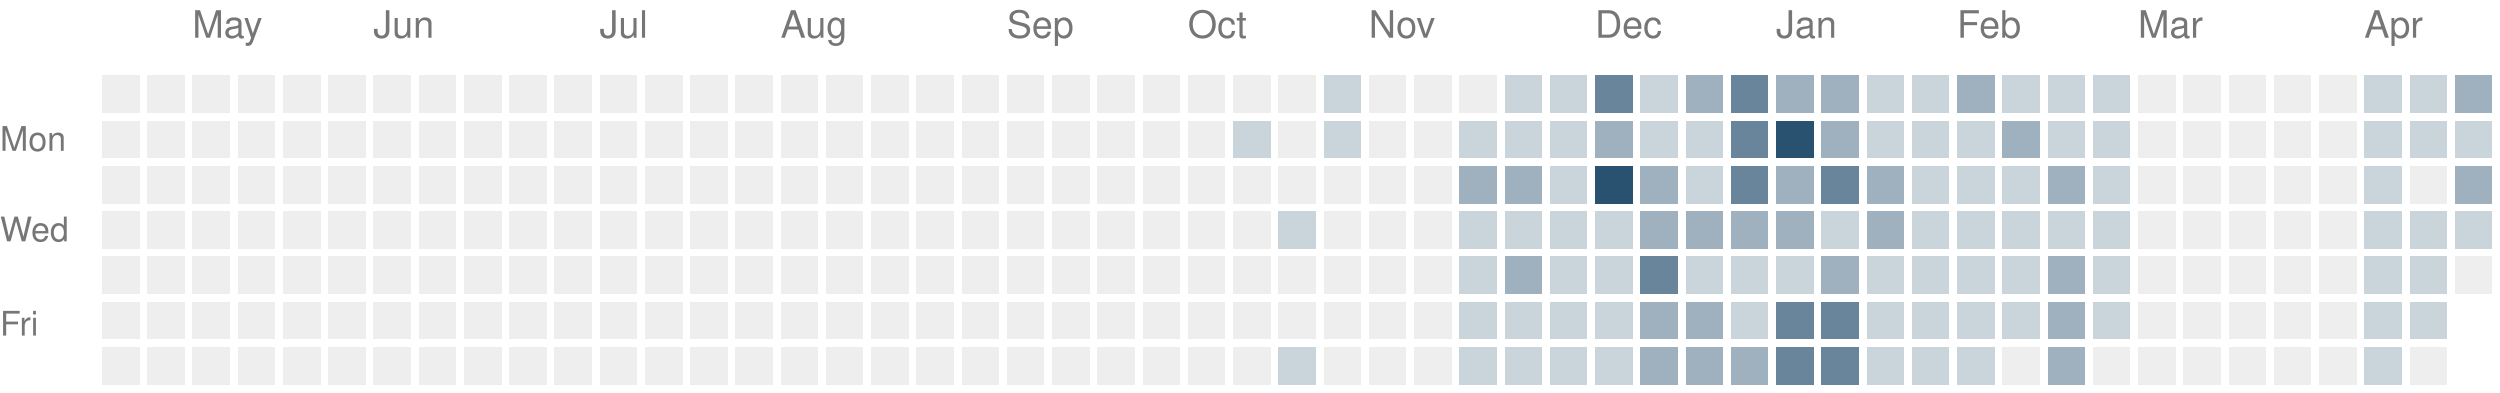
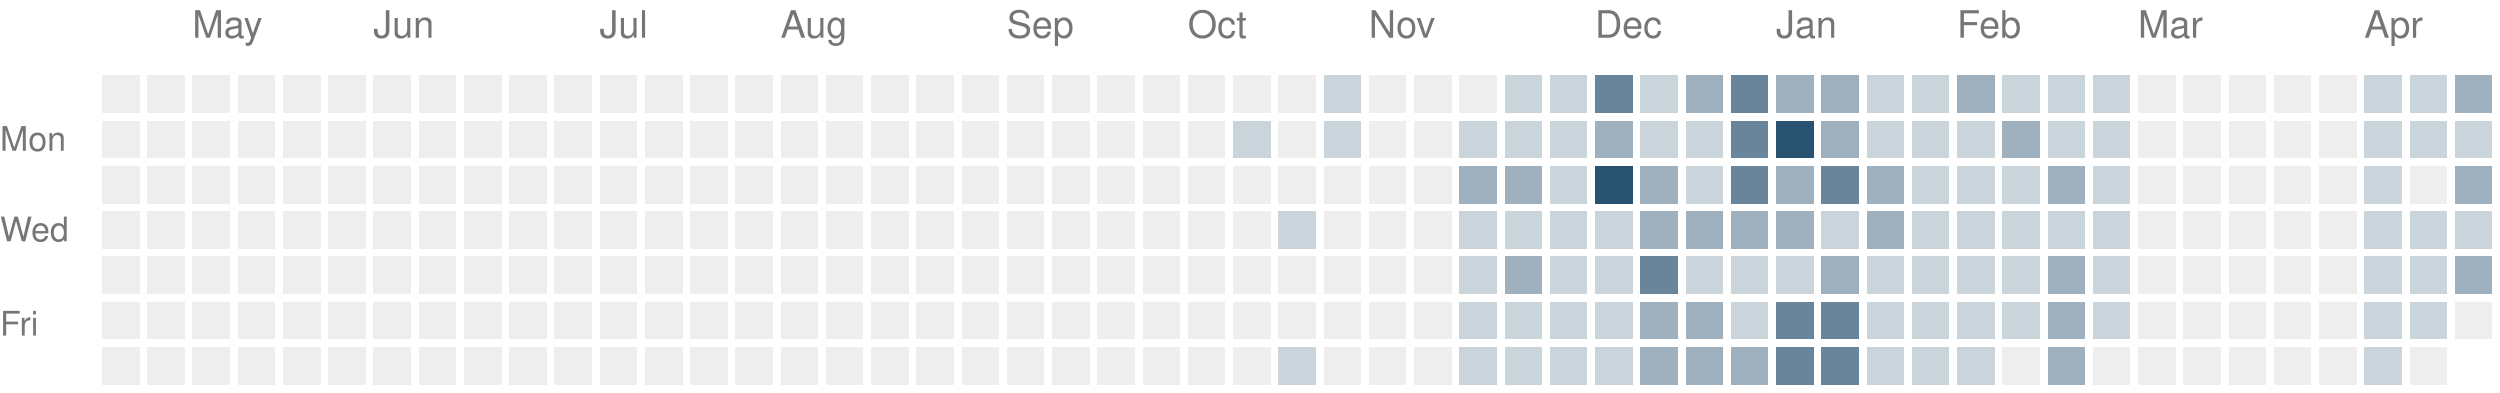
<svg xmlns="http://www.w3.org/2000/svg" version="1.1" width="663" height="104">
  <rect style="fill:#eeeeee;shape-rendering:crispedges" data-score="0" data-date="2025-04-20" x="27" y="20" width="10" height="10" />
  <rect style="fill:#eeeeee;shape-rendering:crispedges" data-score="0" data-date="2025-04-27" x="39" y="20" width="10" height="10" />
  <rect style="fill:#eeeeee;shape-rendering:crispedges" data-score="0" data-date="2025-05-04" x="51" y="20" width="10" height="10" />
  <rect style="fill:#eeeeee;shape-rendering:crispedges" data-score="0" data-date="2025-05-11" x="63" y="20" width="10" height="10" />
  <rect style="fill:#eeeeee;shape-rendering:crispedges" data-score="0" data-date="2025-05-18" x="75" y="20" width="10" height="10" />
  <rect style="fill:#eeeeee;shape-rendering:crispedges" data-score="0" data-date="2025-05-25" x="87" y="20" width="10" height="10" />
  <rect style="fill:#eeeeee;shape-rendering:crispedges" data-score="0" data-date="2025-06-01" x="99" y="20" width="10" height="10" />
  <rect style="fill:#eeeeee;shape-rendering:crispedges" data-score="0" data-date="2025-06-08" x="111" y="20" width="10" height="10" />
  <rect style="fill:#eeeeee;shape-rendering:crispedges" data-score="0" data-date="2025-06-15" x="123" y="20" width="10" height="10" />
  <rect style="fill:#eeeeee;shape-rendering:crispedges" data-score="0" data-date="2025-06-22" x="135" y="20" width="10" height="10" />
  <rect style="fill:#eeeeee;shape-rendering:crispedges" data-score="0" data-date="2025-06-29" x="147" y="20" width="10" height="10" />
  <rect style="fill:#eeeeee;shape-rendering:crispedges" data-score="0" data-date="2025-07-06" x="159" y="20" width="10" height="10" />
  <rect style="fill:#eeeeee;shape-rendering:crispedges" data-score="0" data-date="2025-07-13" x="171" y="20" width="10" height="10" />
  <rect style="fill:#eeeeee;shape-rendering:crispedges" data-score="0" data-date="2025-07-20" x="183" y="20" width="10" height="10" />
  <rect style="fill:#eeeeee;shape-rendering:crispedges" data-score="0" data-date="2025-07-27" x="195" y="20" width="10" height="10" />
  <rect style="fill:#eeeeee;shape-rendering:crispedges" data-score="0" data-date="2025-08-03" x="207" y="20" width="10" height="10" />
  <rect style="fill:#eeeeee;shape-rendering:crispedges" data-score="0" data-date="2025-08-10" x="219" y="20" width="10" height="10" />
  <rect style="fill:#eeeeee;shape-rendering:crispedges" data-score="0" data-date="2025-08-17" x="231" y="20" width="10" height="10" />
  <rect style="fill:#eeeeee;shape-rendering:crispedges" data-score="0" data-date="2025-08-24" x="243" y="20" width="10" height="10" />
  <rect style="fill:#eeeeee;shape-rendering:crispedges" data-score="0" data-date="2025-08-31" x="255" y="20" width="10" height="10" />
  <rect style="fill:#eeeeee;shape-rendering:crispedges" data-score="0" data-date="2025-09-07" x="267" y="20" width="10" height="10" />
  <rect style="fill:#eeeeee;shape-rendering:crispedges" data-score="0" data-date="2025-09-14" x="279" y="20" width="10" height="10" />
  <rect style="fill:#eeeeee;shape-rendering:crispedges" data-score="0" data-date="2025-09-21" x="291" y="20" width="10" height="10" />
  <rect style="fill:#eeeeee;shape-rendering:crispedges" data-score="0" data-date="2025-09-28" x="303" y="20" width="10" height="10" />
  <rect style="fill:#eeeeee;shape-rendering:crispedges" data-score="0" data-date="2025-10-05" x="315" y="20" width="10" height="10" />
  <rect style="fill:#eeeeee;shape-rendering:crispedges" data-score="0" data-date="2025-10-12" x="327" y="20" width="10" height="10" />
  <rect style="fill:#eeeeee;shape-rendering:crispedges" data-score="0" data-date="2025-10-19" x="339" y="20" width="10" height="10" />
  <rect style="fill:#cad4db;shape-rendering:crispedges" data-score="1" data-date="2025-10-26" x="351" y="20" width="10" height="10" />
  <rect style="fill:#eeeeee;shape-rendering:crispedges" data-score="0" data-date="2025-11-02" x="363" y="20" width="10" height="10" />
  <rect style="fill:#eeeeee;shape-rendering:crispedges" data-score="0" data-date="2025-11-09" x="375" y="20" width="10" height="10" />
  <rect style="fill:#eeeeee;shape-rendering:crispedges" data-score="0" data-date="2025-11-16" x="387" y="20" width="10" height="10" />
  <rect style="fill:#cad4db;shape-rendering:crispedges" data-score="1" data-date="2025-11-23" x="399" y="20" width="10" height="10" />
  <rect style="fill:#cad4db;shape-rendering:crispedges" data-score="1" data-date="2025-11-30" x="411" y="20" width="10" height="10" />
  <rect style="fill:#69859b;shape-rendering:crispedges" data-score="3" data-date="2025-12-07" x="423" y="20" width="10" height="10" />
  <rect style="fill:#cad4db;shape-rendering:crispedges" data-score="1" data-date="2025-12-14" x="435" y="20" width="10" height="10" />
  <rect style="fill:#9fb1bf;shape-rendering:crispedges" data-score="2" data-date="2025-12-21" x="447" y="20" width="10" height="10" />
  <rect style="fill:#69859b;shape-rendering:crispedges" data-score="3" data-date="2025-12-28" x="459" y="20" width="10" height="10" />
  <rect style="fill:#9fb1bf;shape-rendering:crispedges" data-score="2" data-date="2026-01-04" x="471" y="20" width="10" height="10" />
  <rect style="fill:#9fb1bf;shape-rendering:crispedges" data-score="2" data-date="2026-01-11" x="483" y="20" width="10" height="10" />
  <rect style="fill:#cad4db;shape-rendering:crispedges" data-score="1" data-date="2026-01-18" x="495" y="20" width="10" height="10" />
  <rect style="fill:#cad4db;shape-rendering:crispedges" data-score="1" data-date="2026-01-25" x="507" y="20" width="10" height="10" />
  <rect style="fill:#9fb1bf;shape-rendering:crispedges" data-score="2" data-date="2026-02-01" x="519" y="20" width="10" height="10" />
  <rect style="fill:#cad4db;shape-rendering:crispedges" data-score="1" data-date="2026-02-08" x="531" y="20" width="10" height="10" />
  <rect style="fill:#cad4db;shape-rendering:crispedges" data-score="1" data-date="2026-02-15" x="543" y="20" width="10" height="10" />
  <rect style="fill:#cad4db;shape-rendering:crispedges" data-score="1" data-date="2026-02-22" x="555" y="20" width="10" height="10" />
  <rect style="fill:#eeeeee;shape-rendering:crispedges" data-score="0" data-date="2026-03-01" x="567" y="20" width="10" height="10" />
  <rect style="fill:#eeeeee;shape-rendering:crispedges" data-score="0" data-date="2026-03-08" x="579" y="20" width="10" height="10" />
  <rect style="fill:#eeeeee;shape-rendering:crispedges" data-score="0" data-date="2026-03-15" x="591" y="20" width="10" height="10" />
  <rect style="fill:#eeeeee;shape-rendering:crispedges" data-score="0" data-date="2026-03-22" x="603" y="20" width="10" height="10" />
  <rect style="fill:#eeeeee;shape-rendering:crispedges" data-score="0" data-date="2026-03-29" x="615" y="20" width="10" height="10" />
  <rect style="fill:#cad4db;shape-rendering:crispedges" data-score="1" data-date="2026-04-05" x="627" y="20" width="10" height="10" />
  <rect style="fill:#cad4db;shape-rendering:crispedges" data-score="1" data-date="2026-04-12" x="639" y="20" width="10" height="10" />
  <rect style="fill:#9fb1bf;shape-rendering:crispedges" data-score="2" data-date="2026-04-19" x="651" y="20" width="10" height="10" />
  <rect style="fill:#eeeeee;shape-rendering:crispedges" data-score="0" data-date="2025-04-21" x="27" y="32" width="10" height="10" />
  <rect style="fill:#eeeeee;shape-rendering:crispedges" data-score="0" data-date="2025-04-28" x="39" y="32" width="10" height="10" />
  <rect style="fill:#eeeeee;shape-rendering:crispedges" data-score="0" data-date="2025-05-05" x="51" y="32" width="10" height="10" />
  <rect style="fill:#eeeeee;shape-rendering:crispedges" data-score="0" data-date="2025-05-12" x="63" y="32" width="10" height="10" />
  <rect style="fill:#eeeeee;shape-rendering:crispedges" data-score="0" data-date="2025-05-19" x="75" y="32" width="10" height="10" />
  <rect style="fill:#eeeeee;shape-rendering:crispedges" data-score="0" data-date="2025-05-26" x="87" y="32" width="10" height="10" />
  <rect style="fill:#eeeeee;shape-rendering:crispedges" data-score="0" data-date="2025-06-02" x="99" y="32" width="10" height="10" />
  <rect style="fill:#eeeeee;shape-rendering:crispedges" data-score="0" data-date="2025-06-09" x="111" y="32" width="10" height="10" />
  <rect style="fill:#eeeeee;shape-rendering:crispedges" data-score="0" data-date="2025-06-16" x="123" y="32" width="10" height="10" />
  <rect style="fill:#eeeeee;shape-rendering:crispedges" data-score="0" data-date="2025-06-23" x="135" y="32" width="10" height="10" />
  <rect style="fill:#eeeeee;shape-rendering:crispedges" data-score="0" data-date="2025-06-30" x="147" y="32" width="10" height="10" />
  <rect style="fill:#eeeeee;shape-rendering:crispedges" data-score="0" data-date="2025-07-07" x="159" y="32" width="10" height="10" />
  <rect style="fill:#eeeeee;shape-rendering:crispedges" data-score="0" data-date="2025-07-14" x="171" y="32" width="10" height="10" />
  <rect style="fill:#eeeeee;shape-rendering:crispedges" data-score="0" data-date="2025-07-21" x="183" y="32" width="10" height="10" />
  <rect style="fill:#eeeeee;shape-rendering:crispedges" data-score="0" data-date="2025-07-28" x="195" y="32" width="10" height="10" />
  <rect style="fill:#eeeeee;shape-rendering:crispedges" data-score="0" data-date="2025-08-04" x="207" y="32" width="10" height="10" />
  <rect style="fill:#eeeeee;shape-rendering:crispedges" data-score="0" data-date="2025-08-11" x="219" y="32" width="10" height="10" />
  <rect style="fill:#eeeeee;shape-rendering:crispedges" data-score="0" data-date="2025-08-18" x="231" y="32" width="10" height="10" />
  <rect style="fill:#eeeeee;shape-rendering:crispedges" data-score="0" data-date="2025-08-25" x="243" y="32" width="10" height="10" />
  <rect style="fill:#eeeeee;shape-rendering:crispedges" data-score="0" data-date="2025-09-01" x="255" y="32" width="10" height="10" />
  <rect style="fill:#eeeeee;shape-rendering:crispedges" data-score="0" data-date="2025-09-08" x="267" y="32" width="10" height="10" />
  <rect style="fill:#eeeeee;shape-rendering:crispedges" data-score="0" data-date="2025-09-15" x="279" y="32" width="10" height="10" />
  <rect style="fill:#eeeeee;shape-rendering:crispedges" data-score="0" data-date="2025-09-22" x="291" y="32" width="10" height="10" />
  <rect style="fill:#eeeeee;shape-rendering:crispedges" data-score="0" data-date="2025-09-29" x="303" y="32" width="10" height="10" />
  <rect style="fill:#eeeeee;shape-rendering:crispedges" data-score="0" data-date="2025-10-06" x="315" y="32" width="10" height="10" />
  <rect style="fill:#cad4db;shape-rendering:crispedges" data-score="1" data-date="2025-10-13" x="327" y="32" width="10" height="10" />
  <rect style="fill:#eeeeee;shape-rendering:crispedges" data-score="0" data-date="2025-10-20" x="339" y="32" width="10" height="10" />
  <rect style="fill:#cad4db;shape-rendering:crispedges" data-score="1" data-date="2025-10-27" x="351" y="32" width="10" height="10" />
  <rect style="fill:#eeeeee;shape-rendering:crispedges" data-score="0" data-date="2025-11-03" x="363" y="32" width="10" height="10" />
  <rect style="fill:#eeeeee;shape-rendering:crispedges" data-score="0" data-date="2025-11-10" x="375" y="32" width="10" height="10" />
  <rect style="fill:#cad4db;shape-rendering:crispedges" data-score="1" data-date="2025-11-17" x="387" y="32" width="10" height="10" />
  <rect style="fill:#cad4db;shape-rendering:crispedges" data-score="1" data-date="2025-11-24" x="399" y="32" width="10" height="10" />
  <rect style="fill:#cad4db;shape-rendering:crispedges" data-score="1" data-date="2025-12-01" x="411" y="32" width="10" height="10" />
  <rect style="fill:#9fb1bf;shape-rendering:crispedges" data-score="2" data-date="2025-12-08" x="423" y="32" width="10" height="10" />
  <rect style="fill:#cad4db;shape-rendering:crispedges" data-score="1" data-date="2025-12-15" x="435" y="32" width="10" height="10" />
  <rect style="fill:#cad4db;shape-rendering:crispedges" data-score="1" data-date="2025-12-22" x="447" y="32" width="10" height="10" />
  <rect style="fill:#69859b;shape-rendering:crispedges" data-score="3" data-date="2025-12-29" x="459" y="32" width="10" height="10" />
  <rect style="fill:#295170;shape-rendering:crispedges" data-score="4" data-date="2026-01-05" x="471" y="32" width="10" height="10" />
  <rect style="fill:#9fb1bf;shape-rendering:crispedges" data-score="2" data-date="2026-01-12" x="483" y="32" width="10" height="10" />
  <rect style="fill:#cad4db;shape-rendering:crispedges" data-score="1" data-date="2026-01-19" x="495" y="32" width="10" height="10" />
  <rect style="fill:#cad4db;shape-rendering:crispedges" data-score="1" data-date="2026-01-26" x="507" y="32" width="10" height="10" />
  <rect style="fill:#cad4db;shape-rendering:crispedges" data-score="1" data-date="2026-02-02" x="519" y="32" width="10" height="10" />
  <rect style="fill:#9fb1bf;shape-rendering:crispedges" data-score="2" data-date="2026-02-09" x="531" y="32" width="10" height="10" />
  <rect style="fill:#cad4db;shape-rendering:crispedges" data-score="1" data-date="2026-02-16" x="543" y="32" width="10" height="10" />
  <rect style="fill:#cad4db;shape-rendering:crispedges" data-score="1" data-date="2026-02-23" x="555" y="32" width="10" height="10" />
  <rect style="fill:#eeeeee;shape-rendering:crispedges" data-score="0" data-date="2026-03-02" x="567" y="32" width="10" height="10" />
  <rect style="fill:#eeeeee;shape-rendering:crispedges" data-score="0" data-date="2026-03-09" x="579" y="32" width="10" height="10" />
  <rect style="fill:#eeeeee;shape-rendering:crispedges" data-score="0" data-date="2026-03-16" x="591" y="32" width="10" height="10" />
  <rect style="fill:#eeeeee;shape-rendering:crispedges" data-score="0" data-date="2026-03-23" x="603" y="32" width="10" height="10" />
  <rect style="fill:#eeeeee;shape-rendering:crispedges" data-score="0" data-date="2026-03-30" x="615" y="32" width="10" height="10" />
  <rect style="fill:#cad4db;shape-rendering:crispedges" data-score="1" data-date="2026-04-06" x="627" y="32" width="10" height="10" />
  <rect style="fill:#cad4db;shape-rendering:crispedges" data-score="1" data-date="2026-04-13" x="639" y="32" width="10" height="10" />
  <rect style="fill:#cad4db;shape-rendering:crispedges" data-score="1" data-date="2026-04-20" x="651" y="32" width="10" height="10" />
  <rect style="fill:#eeeeee;shape-rendering:crispedges" data-score="0" data-date="2025-04-22" x="27" y="44" width="10" height="10" />
  <rect style="fill:#eeeeee;shape-rendering:crispedges" data-score="0" data-date="2025-04-29" x="39" y="44" width="10" height="10" />
  <rect style="fill:#eeeeee;shape-rendering:crispedges" data-score="0" data-date="2025-05-06" x="51" y="44" width="10" height="10" />
  <rect style="fill:#eeeeee;shape-rendering:crispedges" data-score="0" data-date="2025-05-13" x="63" y="44" width="10" height="10" />
  <rect style="fill:#eeeeee;shape-rendering:crispedges" data-score="0" data-date="2025-05-20" x="75" y="44" width="10" height="10" />
  <rect style="fill:#eeeeee;shape-rendering:crispedges" data-score="0" data-date="2025-05-27" x="87" y="44" width="10" height="10" />
  <rect style="fill:#eeeeee;shape-rendering:crispedges" data-score="0" data-date="2025-06-03" x="99" y="44" width="10" height="10" />
  <rect style="fill:#eeeeee;shape-rendering:crispedges" data-score="0" data-date="2025-06-10" x="111" y="44" width="10" height="10" />
  <rect style="fill:#eeeeee;shape-rendering:crispedges" data-score="0" data-date="2025-06-17" x="123" y="44" width="10" height="10" />
  <rect style="fill:#eeeeee;shape-rendering:crispedges" data-score="0" data-date="2025-06-24" x="135" y="44" width="10" height="10" />
  <rect style="fill:#eeeeee;shape-rendering:crispedges" data-score="0" data-date="2025-07-01" x="147" y="44" width="10" height="10" />
  <rect style="fill:#eeeeee;shape-rendering:crispedges" data-score="0" data-date="2025-07-08" x="159" y="44" width="10" height="10" />
  <rect style="fill:#eeeeee;shape-rendering:crispedges" data-score="0" data-date="2025-07-15" x="171" y="44" width="10" height="10" />
  <rect style="fill:#eeeeee;shape-rendering:crispedges" data-score="0" data-date="2025-07-22" x="183" y="44" width="10" height="10" />
  <rect style="fill:#eeeeee;shape-rendering:crispedges" data-score="0" data-date="2025-07-29" x="195" y="44" width="10" height="10" />
  <rect style="fill:#eeeeee;shape-rendering:crispedges" data-score="0" data-date="2025-08-05" x="207" y="44" width="10" height="10" />
  <rect style="fill:#eeeeee;shape-rendering:crispedges" data-score="0" data-date="2025-08-12" x="219" y="44" width="10" height="10" />
  <rect style="fill:#eeeeee;shape-rendering:crispedges" data-score="0" data-date="2025-08-19" x="231" y="44" width="10" height="10" />
  <rect style="fill:#eeeeee;shape-rendering:crispedges" data-score="0" data-date="2025-08-26" x="243" y="44" width="10" height="10" />
  <rect style="fill:#eeeeee;shape-rendering:crispedges" data-score="0" data-date="2025-09-02" x="255" y="44" width="10" height="10" />
  <rect style="fill:#eeeeee;shape-rendering:crispedges" data-score="0" data-date="2025-09-09" x="267" y="44" width="10" height="10" />
  <rect style="fill:#eeeeee;shape-rendering:crispedges" data-score="0" data-date="2025-09-16" x="279" y="44" width="10" height="10" />
  <rect style="fill:#eeeeee;shape-rendering:crispedges" data-score="0" data-date="2025-09-23" x="291" y="44" width="10" height="10" />
  <rect style="fill:#eeeeee;shape-rendering:crispedges" data-score="0" data-date="2025-09-30" x="303" y="44" width="10" height="10" />
  <rect style="fill:#eeeeee;shape-rendering:crispedges" data-score="0" data-date="2025-10-07" x="315" y="44" width="10" height="10" />
  <rect style="fill:#eeeeee;shape-rendering:crispedges" data-score="0" data-date="2025-10-14" x="327" y="44" width="10" height="10" />
  <rect style="fill:#eeeeee;shape-rendering:crispedges" data-score="0" data-date="2025-10-21" x="339" y="44" width="10" height="10" />
  <rect style="fill:#eeeeee;shape-rendering:crispedges" data-score="0" data-date="2025-10-28" x="351" y="44" width="10" height="10" />
  <rect style="fill:#eeeeee;shape-rendering:crispedges" data-score="0" data-date="2025-11-04" x="363" y="44" width="10" height="10" />
  <rect style="fill:#eeeeee;shape-rendering:crispedges" data-score="0" data-date="2025-11-11" x="375" y="44" width="10" height="10" />
  <rect style="fill:#9fb1bf;shape-rendering:crispedges" data-score="2" data-date="2025-11-18" x="387" y="44" width="10" height="10" />
  <rect style="fill:#9fb1bf;shape-rendering:crispedges" data-score="2" data-date="2025-11-25" x="399" y="44" width="10" height="10" />
  <rect style="fill:#cad4db;shape-rendering:crispedges" data-score="1" data-date="2025-12-02" x="411" y="44" width="10" height="10" />
  <rect style="fill:#295170;shape-rendering:crispedges" data-score="4" data-date="2025-12-09" x="423" y="44" width="10" height="10" />
  <rect style="fill:#9fb1bf;shape-rendering:crispedges" data-score="2" data-date="2025-12-16" x="435" y="44" width="10" height="10" />
  <rect style="fill:#cad4db;shape-rendering:crispedges" data-score="1" data-date="2025-12-23" x="447" y="44" width="10" height="10" />
  <rect style="fill:#69859b;shape-rendering:crispedges" data-score="3" data-date="2025-12-30" x="459" y="44" width="10" height="10" />
  <rect style="fill:#9fb1bf;shape-rendering:crispedges" data-score="2" data-date="2026-01-06" x="471" y="44" width="10" height="10" />
  <rect style="fill:#69859b;shape-rendering:crispedges" data-score="3" data-date="2026-01-13" x="483" y="44" width="10" height="10" />
  <rect style="fill:#9fb1bf;shape-rendering:crispedges" data-score="2" data-date="2026-01-20" x="495" y="44" width="10" height="10" />
  <rect style="fill:#cad4db;shape-rendering:crispedges" data-score="1" data-date="2026-01-27" x="507" y="44" width="10" height="10" />
  <rect style="fill:#cad4db;shape-rendering:crispedges" data-score="1" data-date="2026-02-03" x="519" y="44" width="10" height="10" />
  <rect style="fill:#cad4db;shape-rendering:crispedges" data-score="1" data-date="2026-02-10" x="531" y="44" width="10" height="10" />
  <rect style="fill:#9fb1bf;shape-rendering:crispedges" data-score="2" data-date="2026-02-17" x="543" y="44" width="10" height="10" />
  <rect style="fill:#cad4db;shape-rendering:crispedges" data-score="1" data-date="2026-02-24" x="555" y="44" width="10" height="10" />
  <rect style="fill:#eeeeee;shape-rendering:crispedges" data-score="0" data-date="2026-03-03" x="567" y="44" width="10" height="10" />
  <rect style="fill:#eeeeee;shape-rendering:crispedges" data-score="0" data-date="2026-03-10" x="579" y="44" width="10" height="10" />
  <rect style="fill:#eeeeee;shape-rendering:crispedges" data-score="0" data-date="2026-03-17" x="591" y="44" width="10" height="10" />
  <rect style="fill:#eeeeee;shape-rendering:crispedges" data-score="0" data-date="2026-03-24" x="603" y="44" width="10" height="10" />
  <rect style="fill:#eeeeee;shape-rendering:crispedges" data-score="0" data-date="2026-03-31" x="615" y="44" width="10" height="10" />
  <rect style="fill:#cad4db;shape-rendering:crispedges" data-score="1" data-date="2026-04-07" x="627" y="44" width="10" height="10" />
  <rect style="fill:#eeeeee;shape-rendering:crispedges" data-score="0" data-date="2026-04-14" x="639" y="44" width="10" height="10" />
  <rect style="fill:#9fb1bf;shape-rendering:crispedges" data-score="2" data-date="2026-04-21" x="651" y="44" width="10" height="10" />
  <rect style="fill:#eeeeee;shape-rendering:crispedges" data-score="0" data-date="2025-04-23" x="27" y="56" width="10" height="10" />
  <rect style="fill:#eeeeee;shape-rendering:crispedges" data-score="0" data-date="2025-04-30" x="39" y="56" width="10" height="10" />
  <rect style="fill:#eeeeee;shape-rendering:crispedges" data-score="0" data-date="2025-05-07" x="51" y="56" width="10" height="10" />
  <rect style="fill:#eeeeee;shape-rendering:crispedges" data-score="0" data-date="2025-05-14" x="63" y="56" width="10" height="10" />
  <rect style="fill:#eeeeee;shape-rendering:crispedges" data-score="0" data-date="2025-05-21" x="75" y="56" width="10" height="10" />
  <rect style="fill:#eeeeee;shape-rendering:crispedges" data-score="0" data-date="2025-05-28" x="87" y="56" width="10" height="10" />
  <rect style="fill:#eeeeee;shape-rendering:crispedges" data-score="0" data-date="2025-06-04" x="99" y="56" width="10" height="10" />
  <rect style="fill:#eeeeee;shape-rendering:crispedges" data-score="0" data-date="2025-06-11" x="111" y="56" width="10" height="10" />
  <rect style="fill:#eeeeee;shape-rendering:crispedges" data-score="0" data-date="2025-06-18" x="123" y="56" width="10" height="10" />
  <rect style="fill:#eeeeee;shape-rendering:crispedges" data-score="0" data-date="2025-06-25" x="135" y="56" width="10" height="10" />
  <rect style="fill:#eeeeee;shape-rendering:crispedges" data-score="0" data-date="2025-07-02" x="147" y="56" width="10" height="10" />
  <rect style="fill:#eeeeee;shape-rendering:crispedges" data-score="0" data-date="2025-07-09" x="159" y="56" width="10" height="10" />
  <rect style="fill:#eeeeee;shape-rendering:crispedges" data-score="0" data-date="2025-07-16" x="171" y="56" width="10" height="10" />
  <rect style="fill:#eeeeee;shape-rendering:crispedges" data-score="0" data-date="2025-07-23" x="183" y="56" width="10" height="10" />
  <rect style="fill:#eeeeee;shape-rendering:crispedges" data-score="0" data-date="2025-07-30" x="195" y="56" width="10" height="10" />
  <rect style="fill:#eeeeee;shape-rendering:crispedges" data-score="0" data-date="2025-08-06" x="207" y="56" width="10" height="10" />
  <rect style="fill:#eeeeee;shape-rendering:crispedges" data-score="0" data-date="2025-08-13" x="219" y="56" width="10" height="10" />
  <rect style="fill:#eeeeee;shape-rendering:crispedges" data-score="0" data-date="2025-08-20" x="231" y="56" width="10" height="10" />
  <rect style="fill:#eeeeee;shape-rendering:crispedges" data-score="0" data-date="2025-08-27" x="243" y="56" width="10" height="10" />
  <rect style="fill:#eeeeee;shape-rendering:crispedges" data-score="0" data-date="2025-09-03" x="255" y="56" width="10" height="10" />
  <rect style="fill:#eeeeee;shape-rendering:crispedges" data-score="0" data-date="2025-09-10" x="267" y="56" width="10" height="10" />
  <rect style="fill:#eeeeee;shape-rendering:crispedges" data-score="0" data-date="2025-09-17" x="279" y="56" width="10" height="10" />
  <rect style="fill:#eeeeee;shape-rendering:crispedges" data-score="0" data-date="2025-09-24" x="291" y="56" width="10" height="10" />
  <rect style="fill:#eeeeee;shape-rendering:crispedges" data-score="0" data-date="2025-10-01" x="303" y="56" width="10" height="10" />
  <rect style="fill:#eeeeee;shape-rendering:crispedges" data-score="0" data-date="2025-10-08" x="315" y="56" width="10" height="10" />
  <rect style="fill:#eeeeee;shape-rendering:crispedges" data-score="0" data-date="2025-10-15" x="327" y="56" width="10" height="10" />
  <rect style="fill:#cad4db;shape-rendering:crispedges" data-score="1" data-date="2025-10-22" x="339" y="56" width="10" height="10" />
  <rect style="fill:#eeeeee;shape-rendering:crispedges" data-score="0" data-date="2025-10-29" x="351" y="56" width="10" height="10" />
  <rect style="fill:#eeeeee;shape-rendering:crispedges" data-score="0" data-date="2025-11-05" x="363" y="56" width="10" height="10" />
  <rect style="fill:#eeeeee;shape-rendering:crispedges" data-score="0" data-date="2025-11-12" x="375" y="56" width="10" height="10" />
  <rect style="fill:#cad4db;shape-rendering:crispedges" data-score="1" data-date="2025-11-19" x="387" y="56" width="10" height="10" />
  <rect style="fill:#cad4db;shape-rendering:crispedges" data-score="1" data-date="2025-11-26" x="399" y="56" width="10" height="10" />
  <rect style="fill:#cad4db;shape-rendering:crispedges" data-score="1" data-date="2025-12-03" x="411" y="56" width="10" height="10" />
  <rect style="fill:#cad4db;shape-rendering:crispedges" data-score="1" data-date="2025-12-10" x="423" y="56" width="10" height="10" />
  <rect style="fill:#9fb1bf;shape-rendering:crispedges" data-score="2" data-date="2025-12-17" x="435" y="56" width="10" height="10" />
  <rect style="fill:#9fb1bf;shape-rendering:crispedges" data-score="2" data-date="2025-12-24" x="447" y="56" width="10" height="10" />
  <rect style="fill:#9fb1bf;shape-rendering:crispedges" data-score="2" data-date="2025-12-31" x="459" y="56" width="10" height="10" />
  <rect style="fill:#9fb1bf;shape-rendering:crispedges" data-score="2" data-date="2026-01-07" x="471" y="56" width="10" height="10" />
  <rect style="fill:#cad4db;shape-rendering:crispedges" data-score="1" data-date="2026-01-14" x="483" y="56" width="10" height="10" />
  <rect style="fill:#9fb1bf;shape-rendering:crispedges" data-score="2" data-date="2026-01-21" x="495" y="56" width="10" height="10" />
  <rect style="fill:#cad4db;shape-rendering:crispedges" data-score="1" data-date="2026-01-28" x="507" y="56" width="10" height="10" />
  <rect style="fill:#cad4db;shape-rendering:crispedges" data-score="1" data-date="2026-02-04" x="519" y="56" width="10" height="10" />
  <rect style="fill:#cad4db;shape-rendering:crispedges" data-score="1" data-date="2026-02-11" x="531" y="56" width="10" height="10" />
  <rect style="fill:#cad4db;shape-rendering:crispedges" data-score="1" data-date="2026-02-18" x="543" y="56" width="10" height="10" />
  <rect style="fill:#cad4db;shape-rendering:crispedges" data-score="1" data-date="2026-02-25" x="555" y="56" width="10" height="10" />
  <rect style="fill:#eeeeee;shape-rendering:crispedges" data-score="0" data-date="2026-03-04" x="567" y="56" width="10" height="10" />
  <rect style="fill:#eeeeee;shape-rendering:crispedges" data-score="0" data-date="2026-03-11" x="579" y="56" width="10" height="10" />
  <rect style="fill:#eeeeee;shape-rendering:crispedges" data-score="0" data-date="2026-03-18" x="591" y="56" width="10" height="10" />
  <rect style="fill:#eeeeee;shape-rendering:crispedges" data-score="0" data-date="2026-03-25" x="603" y="56" width="10" height="10" />
  <rect style="fill:#eeeeee;shape-rendering:crispedges" data-score="0" data-date="2026-04-01" x="615" y="56" width="10" height="10" />
  <rect style="fill:#cad4db;shape-rendering:crispedges" data-score="1" data-date="2026-04-08" x="627" y="56" width="10" height="10" />
  <rect style="fill:#cad4db;shape-rendering:crispedges" data-score="1" data-date="2026-04-15" x="639" y="56" width="10" height="10" />
  <rect style="fill:#cad4db;shape-rendering:crispedges" data-score="1" data-date="2026-04-22" x="651" y="56" width="10" height="10" />
  <rect style="fill:#eeeeee;shape-rendering:crispedges" data-score="0" data-date="2025-04-24" x="27" y="68" width="10" height="10" />
  <rect style="fill:#eeeeee;shape-rendering:crispedges" data-score="0" data-date="2025-05-01" x="39" y="68" width="10" height="10" />
  <rect style="fill:#eeeeee;shape-rendering:crispedges" data-score="0" data-date="2025-05-08" x="51" y="68" width="10" height="10" />
  <rect style="fill:#eeeeee;shape-rendering:crispedges" data-score="0" data-date="2025-05-15" x="63" y="68" width="10" height="10" />
  <rect style="fill:#eeeeee;shape-rendering:crispedges" data-score="0" data-date="2025-05-22" x="75" y="68" width="10" height="10" />
  <rect style="fill:#eeeeee;shape-rendering:crispedges" data-score="0" data-date="2025-05-29" x="87" y="68" width="10" height="10" />
  <rect style="fill:#eeeeee;shape-rendering:crispedges" data-score="0" data-date="2025-06-05" x="99" y="68" width="10" height="10" />
  <rect style="fill:#eeeeee;shape-rendering:crispedges" data-score="0" data-date="2025-06-12" x="111" y="68" width="10" height="10" />
  <rect style="fill:#eeeeee;shape-rendering:crispedges" data-score="0" data-date="2025-06-19" x="123" y="68" width="10" height="10" />
  <rect style="fill:#eeeeee;shape-rendering:crispedges" data-score="0" data-date="2025-06-26" x="135" y="68" width="10" height="10" />
  <rect style="fill:#eeeeee;shape-rendering:crispedges" data-score="0" data-date="2025-07-03" x="147" y="68" width="10" height="10" />
  <rect style="fill:#eeeeee;shape-rendering:crispedges" data-score="0" data-date="2025-07-10" x="159" y="68" width="10" height="10" />
  <rect style="fill:#eeeeee;shape-rendering:crispedges" data-score="0" data-date="2025-07-17" x="171" y="68" width="10" height="10" />
  <rect style="fill:#eeeeee;shape-rendering:crispedges" data-score="0" data-date="2025-07-24" x="183" y="68" width="10" height="10" />
  <rect style="fill:#eeeeee;shape-rendering:crispedges" data-score="0" data-date="2025-07-31" x="195" y="68" width="10" height="10" />
  <rect style="fill:#eeeeee;shape-rendering:crispedges" data-score="0" data-date="2025-08-07" x="207" y="68" width="10" height="10" />
  <rect style="fill:#eeeeee;shape-rendering:crispedges" data-score="0" data-date="2025-08-14" x="219" y="68" width="10" height="10" />
  <rect style="fill:#eeeeee;shape-rendering:crispedges" data-score="0" data-date="2025-08-21" x="231" y="68" width="10" height="10" />
  <rect style="fill:#eeeeee;shape-rendering:crispedges" data-score="0" data-date="2025-08-28" x="243" y="68" width="10" height="10" />
  <rect style="fill:#eeeeee;shape-rendering:crispedges" data-score="0" data-date="2025-09-04" x="255" y="68" width="10" height="10" />
  <rect style="fill:#eeeeee;shape-rendering:crispedges" data-score="0" data-date="2025-09-11" x="267" y="68" width="10" height="10" />
  <rect style="fill:#eeeeee;shape-rendering:crispedges" data-score="0" data-date="2025-09-18" x="279" y="68" width="10" height="10" />
  <rect style="fill:#eeeeee;shape-rendering:crispedges" data-score="0" data-date="2025-09-25" x="291" y="68" width="10" height="10" />
  <rect style="fill:#eeeeee;shape-rendering:crispedges" data-score="0" data-date="2025-10-02" x="303" y="68" width="10" height="10" />
  <rect style="fill:#eeeeee;shape-rendering:crispedges" data-score="0" data-date="2025-10-09" x="315" y="68" width="10" height="10" />
  <rect style="fill:#eeeeee;shape-rendering:crispedges" data-score="0" data-date="2025-10-16" x="327" y="68" width="10" height="10" />
  <rect style="fill:#eeeeee;shape-rendering:crispedges" data-score="0" data-date="2025-10-23" x="339" y="68" width="10" height="10" />
  <rect style="fill:#eeeeee;shape-rendering:crispedges" data-score="0" data-date="2025-10-30" x="351" y="68" width="10" height="10" />
  <rect style="fill:#eeeeee;shape-rendering:crispedges" data-score="0" data-date="2025-11-06" x="363" y="68" width="10" height="10" />
  <rect style="fill:#eeeeee;shape-rendering:crispedges" data-score="0" data-date="2025-11-13" x="375" y="68" width="10" height="10" />
  <rect style="fill:#cad4db;shape-rendering:crispedges" data-score="1" data-date="2025-11-20" x="387" y="68" width="10" height="10" />
  <rect style="fill:#9fb1bf;shape-rendering:crispedges" data-score="2" data-date="2025-11-27" x="399" y="68" width="10" height="10" />
  <rect style="fill:#cad4db;shape-rendering:crispedges" data-score="1" data-date="2025-12-04" x="411" y="68" width="10" height="10" />
  <rect style="fill:#cad4db;shape-rendering:crispedges" data-score="1" data-date="2025-12-11" x="423" y="68" width="10" height="10" />
  <rect style="fill:#69859b;shape-rendering:crispedges" data-score="3" data-date="2025-12-18" x="435" y="68" width="10" height="10" />
  <rect style="fill:#cad4db;shape-rendering:crispedges" data-score="1" data-date="2025-12-25" x="447" y="68" width="10" height="10" />
  <rect style="fill:#cad4db;shape-rendering:crispedges" data-score="1" data-date="2026-01-01" x="459" y="68" width="10" height="10" />
  <rect style="fill:#cad4db;shape-rendering:crispedges" data-score="1" data-date="2026-01-08" x="471" y="68" width="10" height="10" />
  <rect style="fill:#9fb1bf;shape-rendering:crispedges" data-score="2" data-date="2026-01-15" x="483" y="68" width="10" height="10" />
  <rect style="fill:#cad4db;shape-rendering:crispedges" data-score="1" data-date="2026-01-22" x="495" y="68" width="10" height="10" />
  <rect style="fill:#cad4db;shape-rendering:crispedges" data-score="1" data-date="2026-01-29" x="507" y="68" width="10" height="10" />
  <rect style="fill:#cad4db;shape-rendering:crispedges" data-score="1" data-date="2026-02-05" x="519" y="68" width="10" height="10" />
  <rect style="fill:#cad4db;shape-rendering:crispedges" data-score="1" data-date="2026-02-12" x="531" y="68" width="10" height="10" />
  <rect style="fill:#9fb1bf;shape-rendering:crispedges" data-score="2" data-date="2026-02-19" x="543" y="68" width="10" height="10" />
  <rect style="fill:#cad4db;shape-rendering:crispedges" data-score="1" data-date="2026-02-26" x="555" y="68" width="10" height="10" />
  <rect style="fill:#eeeeee;shape-rendering:crispedges" data-score="0" data-date="2026-03-05" x="567" y="68" width="10" height="10" />
  <rect style="fill:#eeeeee;shape-rendering:crispedges" data-score="0" data-date="2026-03-12" x="579" y="68" width="10" height="10" />
  <rect style="fill:#eeeeee;shape-rendering:crispedges" data-score="0" data-date="2026-03-19" x="591" y="68" width="10" height="10" />
  <rect style="fill:#eeeeee;shape-rendering:crispedges" data-score="0" data-date="2026-03-26" x="603" y="68" width="10" height="10" />
  <rect style="fill:#eeeeee;shape-rendering:crispedges" data-score="0" data-date="2026-04-02" x="615" y="68" width="10" height="10" />
  <rect style="fill:#cad4db;shape-rendering:crispedges" data-score="1" data-date="2026-04-09" x="627" y="68" width="10" height="10" />
  <rect style="fill:#cad4db;shape-rendering:crispedges" data-score="1" data-date="2026-04-16" x="639" y="68" width="10" height="10" />
-   <rect style="fill:#eeeeee;shape-rendering:crispedges" data-score="0" data-date="2026-04-23" x="651" y="68" width="10" height="10" />
+   <rect style="fill:#9fb1bf;shape-rendering:crispedges" data-score="2" data-date="2026-04-23" x="651" y="68" width="10" height="10" />
  <rect style="fill:#eeeeee;shape-rendering:crispedges" data-score="0" data-date="2025-04-25" x="27" y="80" width="10" height="10" />
  <rect style="fill:#eeeeee;shape-rendering:crispedges" data-score="0" data-date="2025-05-02" x="39" y="80" width="10" height="10" />
  <rect style="fill:#eeeeee;shape-rendering:crispedges" data-score="0" data-date="2025-05-09" x="51" y="80" width="10" height="10" />
  <rect style="fill:#eeeeee;shape-rendering:crispedges" data-score="0" data-date="2025-05-16" x="63" y="80" width="10" height="10" />
  <rect style="fill:#eeeeee;shape-rendering:crispedges" data-score="0" data-date="2025-05-23" x="75" y="80" width="10" height="10" />
  <rect style="fill:#eeeeee;shape-rendering:crispedges" data-score="0" data-date="2025-05-30" x="87" y="80" width="10" height="10" />
  <rect style="fill:#eeeeee;shape-rendering:crispedges" data-score="0" data-date="2025-06-06" x="99" y="80" width="10" height="10" />
  <rect style="fill:#eeeeee;shape-rendering:crispedges" data-score="0" data-date="2025-06-13" x="111" y="80" width="10" height="10" />
  <rect style="fill:#eeeeee;shape-rendering:crispedges" data-score="0" data-date="2025-06-20" x="123" y="80" width="10" height="10" />
  <rect style="fill:#eeeeee;shape-rendering:crispedges" data-score="0" data-date="2025-06-27" x="135" y="80" width="10" height="10" />
  <rect style="fill:#eeeeee;shape-rendering:crispedges" data-score="0" data-date="2025-07-04" x="147" y="80" width="10" height="10" />
  <rect style="fill:#eeeeee;shape-rendering:crispedges" data-score="0" data-date="2025-07-11" x="159" y="80" width="10" height="10" />
  <rect style="fill:#eeeeee;shape-rendering:crispedges" data-score="0" data-date="2025-07-18" x="171" y="80" width="10" height="10" />
  <rect style="fill:#eeeeee;shape-rendering:crispedges" data-score="0" data-date="2025-07-25" x="183" y="80" width="10" height="10" />
  <rect style="fill:#eeeeee;shape-rendering:crispedges" data-score="0" data-date="2025-08-01" x="195" y="80" width="10" height="10" />
  <rect style="fill:#eeeeee;shape-rendering:crispedges" data-score="0" data-date="2025-08-08" x="207" y="80" width="10" height="10" />
  <rect style="fill:#eeeeee;shape-rendering:crispedges" data-score="0" data-date="2025-08-15" x="219" y="80" width="10" height="10" />
  <rect style="fill:#eeeeee;shape-rendering:crispedges" data-score="0" data-date="2025-08-22" x="231" y="80" width="10" height="10" />
  <rect style="fill:#eeeeee;shape-rendering:crispedges" data-score="0" data-date="2025-08-29" x="243" y="80" width="10" height="10" />
  <rect style="fill:#eeeeee;shape-rendering:crispedges" data-score="0" data-date="2025-09-05" x="255" y="80" width="10" height="10" />
  <rect style="fill:#eeeeee;shape-rendering:crispedges" data-score="0" data-date="2025-09-12" x="267" y="80" width="10" height="10" />
  <rect style="fill:#eeeeee;shape-rendering:crispedges" data-score="0" data-date="2025-09-19" x="279" y="80" width="10" height="10" />
  <rect style="fill:#eeeeee;shape-rendering:crispedges" data-score="0" data-date="2025-09-26" x="291" y="80" width="10" height="10" />
  <rect style="fill:#eeeeee;shape-rendering:crispedges" data-score="0" data-date="2025-10-03" x="303" y="80" width="10" height="10" />
  <rect style="fill:#eeeeee;shape-rendering:crispedges" data-score="0" data-date="2025-10-10" x="315" y="80" width="10" height="10" />
  <rect style="fill:#eeeeee;shape-rendering:crispedges" data-score="0" data-date="2025-10-17" x="327" y="80" width="10" height="10" />
  <rect style="fill:#eeeeee;shape-rendering:crispedges" data-score="0" data-date="2025-10-24" x="339" y="80" width="10" height="10" />
  <rect style="fill:#eeeeee;shape-rendering:crispedges" data-score="0" data-date="2025-10-31" x="351" y="80" width="10" height="10" />
  <rect style="fill:#eeeeee;shape-rendering:crispedges" data-score="0" data-date="2025-11-07" x="363" y="80" width="10" height="10" />
  <rect style="fill:#eeeeee;shape-rendering:crispedges" data-score="0" data-date="2025-11-14" x="375" y="80" width="10" height="10" />
  <rect style="fill:#cad4db;shape-rendering:crispedges" data-score="1" data-date="2025-11-21" x="387" y="80" width="10" height="10" />
  <rect style="fill:#cad4db;shape-rendering:crispedges" data-score="1" data-date="2025-11-28" x="399" y="80" width="10" height="10" />
  <rect style="fill:#cad4db;shape-rendering:crispedges" data-score="1" data-date="2025-12-05" x="411" y="80" width="10" height="10" />
  <rect style="fill:#cad4db;shape-rendering:crispedges" data-score="1" data-date="2025-12-12" x="423" y="80" width="10" height="10" />
  <rect style="fill:#9fb1bf;shape-rendering:crispedges" data-score="2" data-date="2025-12-19" x="435" y="80" width="10" height="10" />
  <rect style="fill:#9fb1bf;shape-rendering:crispedges" data-score="2" data-date="2025-12-26" x="447" y="80" width="10" height="10" />
  <rect style="fill:#cad4db;shape-rendering:crispedges" data-score="1" data-date="2026-01-02" x="459" y="80" width="10" height="10" />
  <rect style="fill:#69859b;shape-rendering:crispedges" data-score="3" data-date="2026-01-09" x="471" y="80" width="10" height="10" />
  <rect style="fill:#69859b;shape-rendering:crispedges" data-score="3" data-date="2026-01-16" x="483" y="80" width="10" height="10" />
  <rect style="fill:#cad4db;shape-rendering:crispedges" data-score="1" data-date="2026-01-23" x="495" y="80" width="10" height="10" />
  <rect style="fill:#cad4db;shape-rendering:crispedges" data-score="1" data-date="2026-01-30" x="507" y="80" width="10" height="10" />
  <rect style="fill:#cad4db;shape-rendering:crispedges" data-score="1" data-date="2026-02-06" x="519" y="80" width="10" height="10" />
  <rect style="fill:#cad4db;shape-rendering:crispedges" data-score="1" data-date="2026-02-13" x="531" y="80" width="10" height="10" />
  <rect style="fill:#9fb1bf;shape-rendering:crispedges" data-score="2" data-date="2026-02-20" x="543" y="80" width="10" height="10" />
  <rect style="fill:#cad4db;shape-rendering:crispedges" data-score="1" data-date="2026-02-27" x="555" y="80" width="10" height="10" />
  <rect style="fill:#eeeeee;shape-rendering:crispedges" data-score="0" data-date="2026-03-06" x="567" y="80" width="10" height="10" />
  <rect style="fill:#eeeeee;shape-rendering:crispedges" data-score="0" data-date="2026-03-13" x="579" y="80" width="10" height="10" />
  <rect style="fill:#eeeeee;shape-rendering:crispedges" data-score="0" data-date="2026-03-20" x="591" y="80" width="10" height="10" />
  <rect style="fill:#eeeeee;shape-rendering:crispedges" data-score="0" data-date="2026-03-27" x="603" y="80" width="10" height="10" />
  <rect style="fill:#eeeeee;shape-rendering:crispedges" data-score="0" data-date="2026-04-03" x="615" y="80" width="10" height="10" />
  <rect style="fill:#cad4db;shape-rendering:crispedges" data-score="1" data-date="2026-04-10" x="627" y="80" width="10" height="10" />
  <rect style="fill:#cad4db;shape-rendering:crispedges" data-score="1" data-date="2026-04-17" x="639" y="80" width="10" height="10" />
+   <rect style="fill:#eeeeee;shape-rendering:crispedges" data-score="0" data-date="2026-04-24" x="651" y="80" width="10" height="10" />
  <rect style="fill:#eeeeee;shape-rendering:crispedges" data-score="0" data-date="2025-04-26" x="27" y="92" width="10" height="10" />
  <rect style="fill:#eeeeee;shape-rendering:crispedges" data-score="0" data-date="2025-05-03" x="39" y="92" width="10" height="10" />
  <rect style="fill:#eeeeee;shape-rendering:crispedges" data-score="0" data-date="2025-05-10" x="51" y="92" width="10" height="10" />
  <rect style="fill:#eeeeee;shape-rendering:crispedges" data-score="0" data-date="2025-05-17" x="63" y="92" width="10" height="10" />
  <rect style="fill:#eeeeee;shape-rendering:crispedges" data-score="0" data-date="2025-05-24" x="75" y="92" width="10" height="10" />
  <rect style="fill:#eeeeee;shape-rendering:crispedges" data-score="0" data-date="2025-05-31" x="87" y="92" width="10" height="10" />
  <rect style="fill:#eeeeee;shape-rendering:crispedges" data-score="0" data-date="2025-06-07" x="99" y="92" width="10" height="10" />
  <rect style="fill:#eeeeee;shape-rendering:crispedges" data-score="0" data-date="2025-06-14" x="111" y="92" width="10" height="10" />
  <rect style="fill:#eeeeee;shape-rendering:crispedges" data-score="0" data-date="2025-06-21" x="123" y="92" width="10" height="10" />
  <rect style="fill:#eeeeee;shape-rendering:crispedges" data-score="0" data-date="2025-06-28" x="135" y="92" width="10" height="10" />
  <rect style="fill:#eeeeee;shape-rendering:crispedges" data-score="0" data-date="2025-07-05" x="147" y="92" width="10" height="10" />
  <rect style="fill:#eeeeee;shape-rendering:crispedges" data-score="0" data-date="2025-07-12" x="159" y="92" width="10" height="10" />
  <rect style="fill:#eeeeee;shape-rendering:crispedges" data-score="0" data-date="2025-07-19" x="171" y="92" width="10" height="10" />
  <rect style="fill:#eeeeee;shape-rendering:crispedges" data-score="0" data-date="2025-07-26" x="183" y="92" width="10" height="10" />
  <rect style="fill:#eeeeee;shape-rendering:crispedges" data-score="0" data-date="2025-08-02" x="195" y="92" width="10" height="10" />
  <rect style="fill:#eeeeee;shape-rendering:crispedges" data-score="0" data-date="2025-08-09" x="207" y="92" width="10" height="10" />
  <rect style="fill:#eeeeee;shape-rendering:crispedges" data-score="0" data-date="2025-08-16" x="219" y="92" width="10" height="10" />
  <rect style="fill:#eeeeee;shape-rendering:crispedges" data-score="0" data-date="2025-08-23" x="231" y="92" width="10" height="10" />
  <rect style="fill:#eeeeee;shape-rendering:crispedges" data-score="0" data-date="2025-08-30" x="243" y="92" width="10" height="10" />
  <rect style="fill:#eeeeee;shape-rendering:crispedges" data-score="0" data-date="2025-09-06" x="255" y="92" width="10" height="10" />
  <rect style="fill:#eeeeee;shape-rendering:crispedges" data-score="0" data-date="2025-09-13" x="267" y="92" width="10" height="10" />
  <rect style="fill:#eeeeee;shape-rendering:crispedges" data-score="0" data-date="2025-09-20" x="279" y="92" width="10" height="10" />
  <rect style="fill:#eeeeee;shape-rendering:crispedges" data-score="0" data-date="2025-09-27" x="291" y="92" width="10" height="10" />
  <rect style="fill:#eeeeee;shape-rendering:crispedges" data-score="0" data-date="2025-10-04" x="303" y="92" width="10" height="10" />
  <rect style="fill:#eeeeee;shape-rendering:crispedges" data-score="0" data-date="2025-10-11" x="315" y="92" width="10" height="10" />
  <rect style="fill:#eeeeee;shape-rendering:crispedges" data-score="0" data-date="2025-10-18" x="327" y="92" width="10" height="10" />
  <rect style="fill:#cad4db;shape-rendering:crispedges" data-score="1" data-date="2025-10-25" x="339" y="92" width="10" height="10" />
  <rect style="fill:#eeeeee;shape-rendering:crispedges" data-score="0" data-date="2025-11-01" x="351" y="92" width="10" height="10" />
  <rect style="fill:#eeeeee;shape-rendering:crispedges" data-score="0" data-date="2025-11-08" x="363" y="92" width="10" height="10" />
  <rect style="fill:#eeeeee;shape-rendering:crispedges" data-score="0" data-date="2025-11-15" x="375" y="92" width="10" height="10" />
  <rect style="fill:#cad4db;shape-rendering:crispedges" data-score="1" data-date="2025-11-22" x="387" y="92" width="10" height="10" />
  <rect style="fill:#cad4db;shape-rendering:crispedges" data-score="1" data-date="2025-11-29" x="399" y="92" width="10" height="10" />
  <rect style="fill:#cad4db;shape-rendering:crispedges" data-score="1" data-date="2025-12-06" x="411" y="92" width="10" height="10" />
  <rect style="fill:#cad4db;shape-rendering:crispedges" data-score="1" data-date="2025-12-13" x="423" y="92" width="10" height="10" />
  <rect style="fill:#9fb1bf;shape-rendering:crispedges" data-score="2" data-date="2025-12-20" x="435" y="92" width="10" height="10" />
  <rect style="fill:#9fb1bf;shape-rendering:crispedges" data-score="2" data-date="2025-12-27" x="447" y="92" width="10" height="10" />
  <rect style="fill:#9fb1bf;shape-rendering:crispedges" data-score="2" data-date="2026-01-03" x="459" y="92" width="10" height="10" />
  <rect style="fill:#69859b;shape-rendering:crispedges" data-score="3" data-date="2026-01-10" x="471" y="92" width="10" height="10" />
  <rect style="fill:#69859b;shape-rendering:crispedges" data-score="3" data-date="2026-01-17" x="483" y="92" width="10" height="10" />
  <rect style="fill:#cad4db;shape-rendering:crispedges" data-score="1" data-date="2026-01-24" x="495" y="92" width="10" height="10" />
  <rect style="fill:#cad4db;shape-rendering:crispedges" data-score="1" data-date="2026-01-31" x="507" y="92" width="10" height="10" />
  <rect style="fill:#cad4db;shape-rendering:crispedges" data-score="1" data-date="2026-02-07" x="519" y="92" width="10" height="10" />
  <rect style="fill:#eeeeee;shape-rendering:crispedges" data-score="0" data-date="2026-02-14" x="531" y="92" width="10" height="10" />
  <rect style="fill:#9fb1bf;shape-rendering:crispedges" data-score="2" data-date="2026-02-21" x="543" y="92" width="10" height="10" />
  <rect style="fill:#eeeeee;shape-rendering:crispedges" data-score="0" data-date="2026-02-28" x="555" y="92" width="10" height="10" />
  <rect style="fill:#eeeeee;shape-rendering:crispedges" data-score="0" data-date="2026-03-07" x="567" y="92" width="10" height="10" />
  <rect style="fill:#eeeeee;shape-rendering:crispedges" data-score="0" data-date="2026-03-14" x="579" y="92" width="10" height="10" />
  <rect style="fill:#eeeeee;shape-rendering:crispedges" data-score="0" data-date="2026-03-21" x="591" y="92" width="10" height="10" />
  <rect style="fill:#eeeeee;shape-rendering:crispedges" data-score="0" data-date="2026-03-28" x="603" y="92" width="10" height="10" />
  <rect style="fill:#eeeeee;shape-rendering:crispedges" data-score="0" data-date="2026-04-04" x="615" y="92" width="10" height="10" />
  <rect style="fill:#cad4db;shape-rendering:crispedges" data-score="1" data-date="2026-04-11" x="627" y="92" width="10" height="10" />
  <rect style="fill:#eeeeee;shape-rendering:crispedges" data-score="0" data-date="2026-04-18" x="639" y="92" width="10" height="10" />
  <text style="fill:#767676;text-anchor:start;text-align:center;font-family:-apple-system, BlinkMacSystemFont, 'Segoe UI', Helvetica, Arial, sans-serif, 'Apple Color Emoji', 'Segoe UI Emoji', 'Segoe UI Symbol';white-space:nowrap;font-size:9px;display:none;" x="0" y="28">Sun</text>
  <text style="fill:#767676;text-anchor:start;text-align:center;font-family:-apple-system, BlinkMacSystemFont, 'Segoe UI', Helvetica, Arial, sans-serif, 'Apple Color Emoji', 'Segoe UI Emoji', 'Segoe UI Symbol';white-space:nowrap;font-size:9px;" x="0" y="40">Mon</text>
  <text style="fill:#767676;text-anchor:start;text-align:center;font-family:-apple-system, BlinkMacSystemFont, 'Segoe UI', Helvetica, Arial, sans-serif, 'Apple Color Emoji', 'Segoe UI Emoji', 'Segoe UI Symbol';white-space:nowrap;font-size:9px;display:none;" x="0" y="52">Tue</text>
  <text style="fill:#767676;text-anchor:start;text-align:center;font-family:-apple-system, BlinkMacSystemFont, 'Segoe UI', Helvetica, Arial, sans-serif, 'Apple Color Emoji', 'Segoe UI Emoji', 'Segoe UI Symbol';white-space:nowrap;font-size:9px;" x="0" y="64">Wed</text>
  <text style="fill:#767676;text-anchor:start;text-align:center;font-family:-apple-system, BlinkMacSystemFont, 'Segoe UI', Helvetica, Arial, sans-serif, 'Apple Color Emoji', 'Segoe UI Emoji', 'Segoe UI Symbol';white-space:nowrap;font-size:9px;display:none;" x="0" y="77">Thu</text>
  <text style="fill:#767676;text-anchor:start;text-align:center;font-family:-apple-system, BlinkMacSystemFont, 'Segoe UI', Helvetica, Arial, sans-serif, 'Apple Color Emoji', 'Segoe UI Emoji', 'Segoe UI Symbol';white-space:nowrap;font-size:9px;" x="0" y="89">Fri</text>
  <text style="fill:#767676;text-anchor:start;text-align:center;font-family:-apple-system, BlinkMacSystemFont, 'Segoe UI', Helvetica, Arial, sans-serif, 'Apple Color Emoji', 'Segoe UI Emoji', 'Segoe UI Symbol';white-space:nowrap;font-size:9px;display:none;" x="0" y="101">Sat</text>
  <text style="fill:#767676;text-anchor:start;text-align:center;font-family:-apple-system, BlinkMacSystemFont, 'Segoe UI', Helvetica, Arial, sans-serif, 'Apple Color Emoji', 'Segoe UI Emoji', 'Segoe UI Symbol';white-space:nowrap;font-size:10px;" x="51" y="10">May</text>
  <text style="fill:#767676;text-anchor:start;text-align:center;font-family:-apple-system, BlinkMacSystemFont, 'Segoe UI', Helvetica, Arial, sans-serif, 'Apple Color Emoji', 'Segoe UI Emoji', 'Segoe UI Symbol';white-space:nowrap;font-size:10px;" x="99" y="10">Jun</text>
  <text style="fill:#767676;text-anchor:start;text-align:center;font-family:-apple-system, BlinkMacSystemFont, 'Segoe UI', Helvetica, Arial, sans-serif, 'Apple Color Emoji', 'Segoe UI Emoji', 'Segoe UI Symbol';white-space:nowrap;font-size:10px;" x="159" y="10">Jul</text>
  <text style="fill:#767676;text-anchor:start;text-align:center;font-family:-apple-system, BlinkMacSystemFont, 'Segoe UI', Helvetica, Arial, sans-serif, 'Apple Color Emoji', 'Segoe UI Emoji', 'Segoe UI Symbol';white-space:nowrap;font-size:10px;" x="207" y="10">Aug</text>
  <text style="fill:#767676;text-anchor:start;text-align:center;font-family:-apple-system, BlinkMacSystemFont, 'Segoe UI', Helvetica, Arial, sans-serif, 'Apple Color Emoji', 'Segoe UI Emoji', 'Segoe UI Symbol';white-space:nowrap;font-size:10px;" x="267" y="10">Sep</text>
  <text style="fill:#767676;text-anchor:start;text-align:center;font-family:-apple-system, BlinkMacSystemFont, 'Segoe UI', Helvetica, Arial, sans-serif, 'Apple Color Emoji', 'Segoe UI Emoji', 'Segoe UI Symbol';white-space:nowrap;font-size:10px;" x="315" y="10">Oct</text>
  <text style="fill:#767676;text-anchor:start;text-align:center;font-family:-apple-system, BlinkMacSystemFont, 'Segoe UI', Helvetica, Arial, sans-serif, 'Apple Color Emoji', 'Segoe UI Emoji', 'Segoe UI Symbol';white-space:nowrap;font-size:10px;" x="363" y="10">Nov</text>
  <text style="fill:#767676;text-anchor:start;text-align:center;font-family:-apple-system, BlinkMacSystemFont, 'Segoe UI', Helvetica, Arial, sans-serif, 'Apple Color Emoji', 'Segoe UI Emoji', 'Segoe UI Symbol';white-space:nowrap;font-size:10px;" x="423" y="10">Dec</text>
  <text style="fill:#767676;text-anchor:start;text-align:center;font-family:-apple-system, BlinkMacSystemFont, 'Segoe UI', Helvetica, Arial, sans-serif, 'Apple Color Emoji', 'Segoe UI Emoji', 'Segoe UI Symbol';white-space:nowrap;font-size:10px;" x="471" y="10">Jan</text>
  <text style="fill:#767676;text-anchor:start;text-align:center;font-family:-apple-system, BlinkMacSystemFont, 'Segoe UI', Helvetica, Arial, sans-serif, 'Apple Color Emoji', 'Segoe UI Emoji', 'Segoe UI Symbol';white-space:nowrap;font-size:10px;" x="519" y="10">Feb</text>
  <text style="fill:#767676;text-anchor:start;text-align:center;font-family:-apple-system, BlinkMacSystemFont, 'Segoe UI', Helvetica, Arial, sans-serif, 'Apple Color Emoji', 'Segoe UI Emoji', 'Segoe UI Symbol';white-space:nowrap;font-size:10px;" x="567" y="10">Mar</text>
  <text style="fill:#767676;text-anchor:start;text-align:center;font-family:-apple-system, BlinkMacSystemFont, 'Segoe UI', Helvetica, Arial, sans-serif, 'Apple Color Emoji', 'Segoe UI Emoji', 'Segoe UI Symbol';white-space:nowrap;font-size:10px;" x="627" y="10">Apr</text>
</svg>
